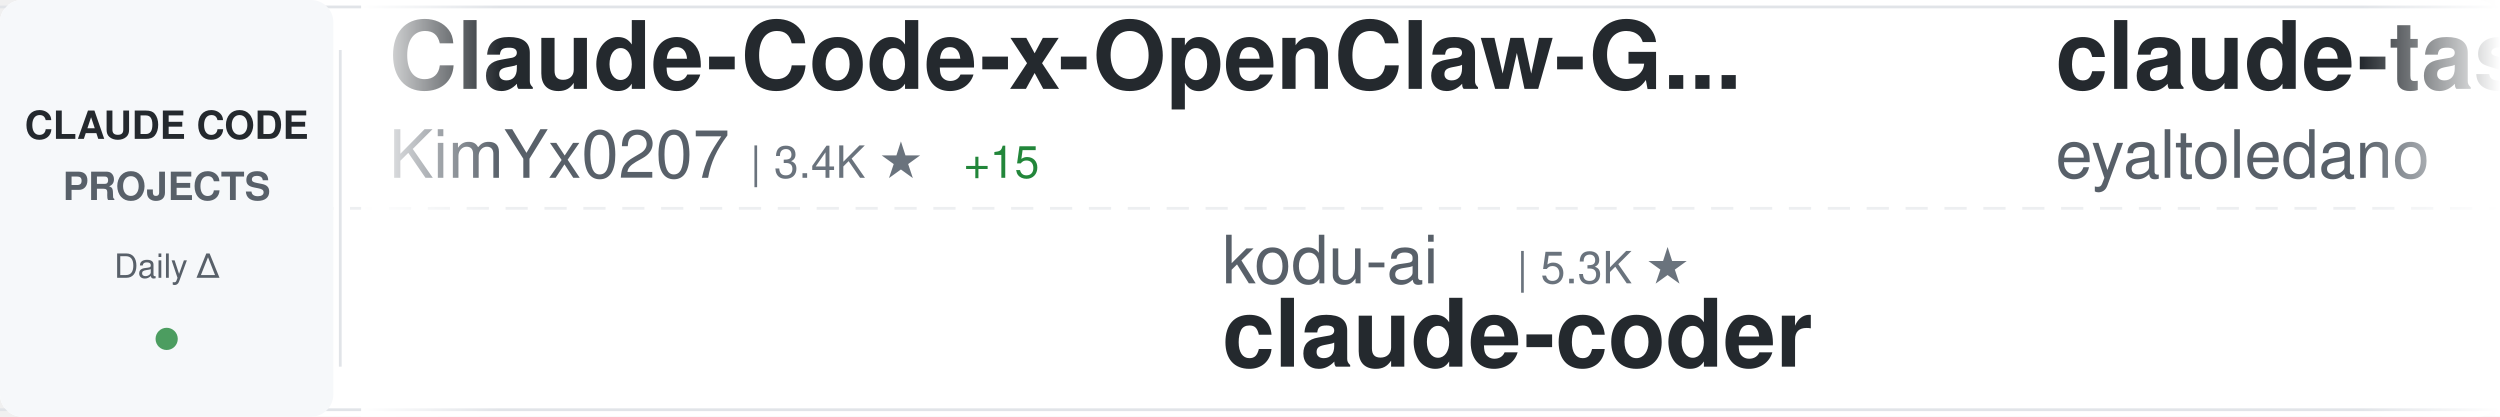
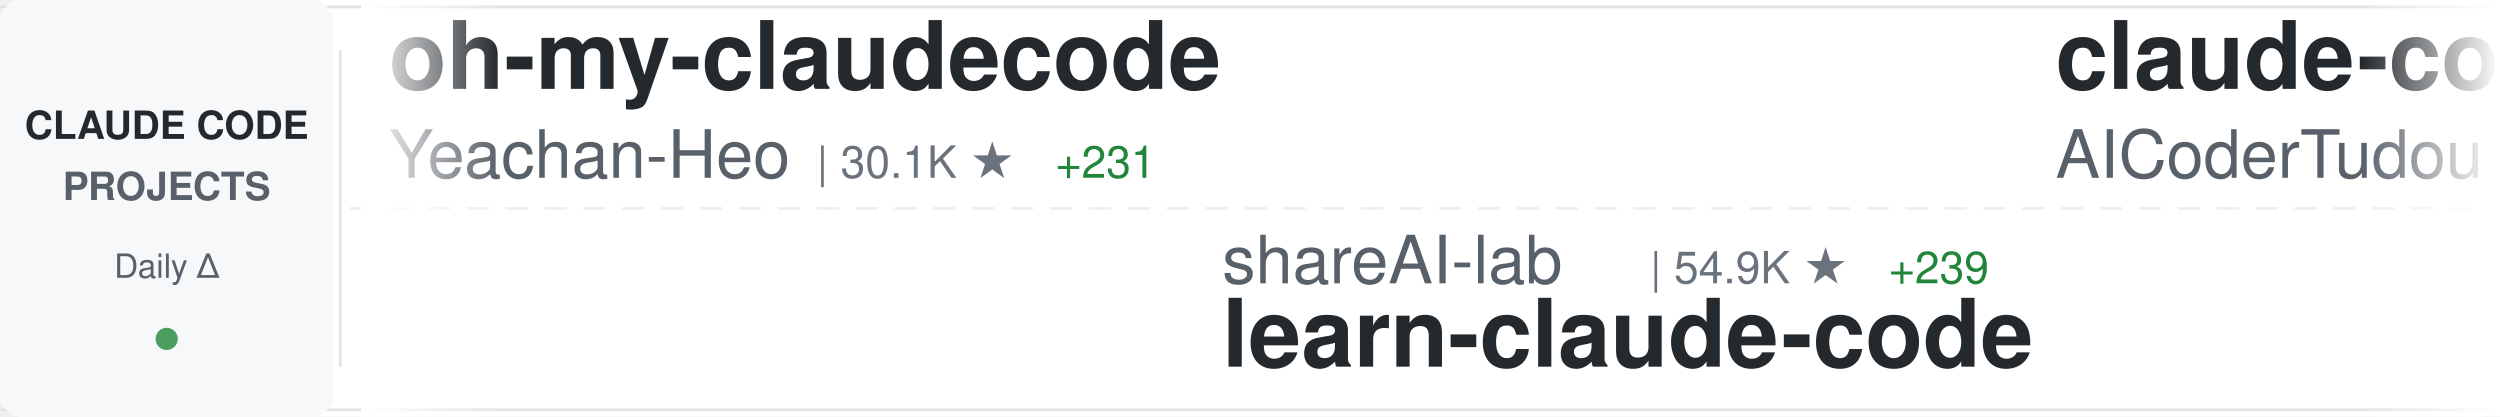
<svg xmlns="http://www.w3.org/2000/svg" width="900" height="150">
  <defs>
    <linearGradient id="awesomeLeftFade" x1="0%" y1="0%" x2="100%" y2="0%">
      <stop offset="0%" style="stop-color:#ffffff;stop-opacity:1" />
      <stop offset="100%" style="stop-color:#ffffff;stop-opacity:0" />
    </linearGradient>
    <linearGradient id="awesomeRightFade" x1="0%" y1="0%" x2="100%" y2="0%">
      <stop offset="0%" style="stop-color:#ffffff;stop-opacity:0" />
      <stop offset="100%" style="stop-color:#ffffff;stop-opacity:1" />
    </linearGradient>
  </defs>
  <rect width="900" height="150" fill="#ffffff" rx="8" />
  <rect x="0" y="2" width="900" height="1" fill="#e1e4e8" />
  <rect x="0" y="147" width="900" height="1" fill="#e1e4e8" />
  <line x1="0" y1="75" x2="900" y2="75" stroke="#e1e4e8" stroke-width="1" stroke-dasharray="8 6" opacity="0.6" />
  <rect x="0" y="0" width="120" height="150" fill="#f6f8fa" rx="8" />
  <text x="60" y="50" font-family="-apple-system, BlinkMacSystemFont, 'Segoe UI', Helvetica, Arial, sans-serif" font-size="14" font-weight="600" fill="#24292e" text-anchor="middle">CLAUDE CODE</text>
  <text x="60" y="72" font-family="-apple-system, BlinkMacSystemFont, 'Segoe UI', Helvetica, Arial, sans-serif" font-size="14" font-weight="600" fill="#586069" text-anchor="middle">PROJECTS</text>
  <text x="60" y="100" font-family="-apple-system, BlinkMacSystemFont, 'Segoe UI', Helvetica, Arial, sans-serif" font-size="12" font-weight="500" fill="#586069" text-anchor="middle">Daily Δ</text>
  <circle cx="60" cy="122" r="4" fill="#22863a" opacity="0.8" />
  <rect x="122" y="18" width="1" height="114" fill="#e1e4e8" />
  <clipPath id="awesomeTickerClip">
    <rect x="130" y="0" width="770" height="150" />
  </clipPath>
  <g clip-path="url(#awesomeTickerClip)">
    <g id="awesomeTickerItems">
      <animateTransform attributeName="transform" attributeType="XML" type="translate" from="0 0" to="-3000 0" dur="54s" repeatCount="indefinite" />
      <g transform="translate(0, 0)">
-         <text x="140" y="32" font-family="-apple-system, BlinkMacSystemFont, 'Segoe UI', Helvetica, Arial, sans-serif" font-size="34" font-weight="600" fill="#24292e">Claude-Code-x-OpenClaw-G...</text>
-         <text x="140" y="64" font-family="-apple-system, BlinkMacSystemFont, 'Segoe UI', Helvetica, Arial, sans-serif" font-size="24" font-weight="400" fill="#586069">KimYx0207</text>
-         <text x="270" y="64" font-family="-apple-system, BlinkMacSystemFont, 'Segoe UI', Helvetica, Arial, sans-serif" font-size="16" font-weight="500" fill="#6a737d">| 3.4K ★</text>
-         <text x="347" y="64" font-family="-apple-system, BlinkMacSystemFont, 'Segoe UI', Helvetica, Arial, sans-serif" font-size="16" font-weight="500" fill="#22863a"> +15</text>
+         <text x="140" y="32" font-family="-apple-system, BlinkMacSystemFont, 'Segoe UI', Helvetica, Arial, sans-serif" font-size="34" font-weight="600" fill="#24292e">oh-my-claudecode</text>
+         <text x="140" y="64" font-family="-apple-system, BlinkMacSystemFont, 'Segoe UI', Helvetica, Arial, sans-serif" font-size="24" font-weight="400" fill="#586069">Yeachan-Heo</text>
+         <text x="294" y="64" font-family="-apple-system, BlinkMacSystemFont, 'Segoe UI', Helvetica, Arial, sans-serif" font-size="16" font-weight="500" fill="#6a737d">| 30.1K ★</text>
+         <text x="380" y="64" font-family="-apple-system, BlinkMacSystemFont, 'Segoe UI', Helvetica, Arial, sans-serif" font-size="16" font-weight="500" fill="#22863a"> +231</text>
      </g>
      <g transform="translate(300, 0)">
-         <text x="140" y="102" font-family="-apple-system, BlinkMacSystemFont, 'Segoe UI', Helvetica, Arial, sans-serif" font-size="24" font-weight="400" fill="#586069">kodu-ai</text>
-         <text x="246" y="102" font-family="-apple-system, BlinkMacSystemFont, 'Segoe UI', Helvetica, Arial, sans-serif" font-size="16" font-weight="500" fill="#6a737d">| 5.3K ★</text>
-         <text x="140" y="132" font-family="-apple-system, BlinkMacSystemFont, 'Segoe UI', Helvetica, Arial, sans-serif" font-size="34" font-weight="600" fill="#24292e">claude-coder</text>
+         <text x="140" y="102" font-family="-apple-system, BlinkMacSystemFont, 'Segoe UI', Helvetica, Arial, sans-serif" font-size="24" font-weight="400" fill="#586069">shareAI-lab</text>
+         <text x="294" y="102" font-family="-apple-system, BlinkMacSystemFont, 'Segoe UI', Helvetica, Arial, sans-serif" font-size="16" font-weight="500" fill="#6a737d">| 54.9K ★</text>
+         <text x="380" y="102" font-family="-apple-system, BlinkMacSystemFont, 'Segoe UI', Helvetica, Arial, sans-serif" font-size="16" font-weight="500" fill="#22863a"> +239</text>
+         <text x="140" y="132" font-family="-apple-system, BlinkMacSystemFont, 'Segoe UI', Helvetica, Arial, sans-serif" font-size="34" font-weight="600" fill="#24292e">learn-claude-code</text>
      </g>
      <g transform="translate(600, 0)">
-         <text x="140" y="32" font-family="-apple-system, BlinkMacSystemFont, 'Segoe UI', Helvetica, Arial, sans-serif" font-size="34" font-weight="600" fill="#24292e">claude-task-master</text>
-         <text x="140" y="64" font-family="-apple-system, BlinkMacSystemFont, 'Segoe UI', Helvetica, Arial, sans-serif" font-size="24" font-weight="400" fill="#586069">eyaltoledano</text>
-         <text x="306" y="64" font-family="-apple-system, BlinkMacSystemFont, 'Segoe UI', Helvetica, Arial, sans-serif" font-size="16" font-weight="500" fill="#6a737d">| 26.6K ★</text>
-         <text x="392" y="64" font-family="-apple-system, BlinkMacSystemFont, 'Segoe UI', Helvetica, Arial, sans-serif" font-size="16" font-weight="500" fill="#22863a"> +8</text>
+         <text x="140" y="32" font-family="-apple-system, BlinkMacSystemFont, 'Segoe UI', Helvetica, Arial, sans-serif" font-size="34" font-weight="600" fill="#24292e">claude-code-tudou</text>
+         <text x="140" y="64" font-family="-apple-system, BlinkMacSystemFont, 'Segoe UI', Helvetica, Arial, sans-serif" font-size="24" font-weight="400" fill="#586069">AICoderTudou</text>
+         <text x="306" y="64" font-family="-apple-system, BlinkMacSystemFont, 'Segoe UI', Helvetica, Arial, sans-serif" font-size="16" font-weight="500" fill="#6a737d">| 490 ★</text>
      </g>
      <g transform="translate(900, 0)">
-         <text x="140" y="102" font-family="-apple-system, BlinkMacSystemFont, 'Segoe UI', Helvetica, Arial, sans-serif" font-size="24" font-weight="400" fill="#586069">anthropics</text>
-         <text x="282" y="102" font-family="-apple-system, BlinkMacSystemFont, 'Segoe UI', Helvetica, Arial, sans-serif" font-size="16" font-weight="500" fill="#6a737d">| 7.2K ★</text>
-         <text x="359" y="102" font-family="-apple-system, BlinkMacSystemFont, 'Segoe UI', Helvetica, Arial, sans-serif" font-size="16" font-weight="500" fill="#22863a"> +17</text>
-         <text x="140" y="132" font-family="-apple-system, BlinkMacSystemFont, 'Segoe UI', Helvetica, Arial, sans-serif" font-size="34" font-weight="600" fill="#24292e">claude-code-action</text>
+         <text x="140" y="102" font-family="-apple-system, BlinkMacSystemFont, 'Segoe UI', Helvetica, Arial, sans-serif" font-size="24" font-weight="400" fill="#586069">ChinaSiro</text>
+         <text x="270" y="102" font-family="-apple-system, BlinkMacSystemFont, 'Segoe UI', Helvetica, Arial, sans-serif" font-size="16" font-weight="500" fill="#6a737d">| 8.9K ★</text>
+         <text x="347" y="102" font-family="-apple-system, BlinkMacSystemFont, 'Segoe UI', Helvetica, Arial, sans-serif" font-size="16" font-weight="500" fill="#22863a"> +14</text>
+         <text x="140" y="132" font-family="-apple-system, BlinkMacSystemFont, 'Segoe UI', Helvetica, Arial, sans-serif" font-size="34" font-weight="600" fill="#24292e">claude-code-sourcemap</text>
      </g>
      <g transform="translate(1200, 0)">
-         <text x="140" y="32" font-family="-apple-system, BlinkMacSystemFont, 'Segoe UI', Helvetica, Arial, sans-serif" font-size="34" font-weight="600" fill="#24292e">claude-code-source-build</text>
-         <text x="140" y="64" font-family="-apple-system, BlinkMacSystemFont, 'Segoe UI', Helvetica, Arial, sans-serif" font-size="24" font-weight="400" fill="#586069">andrew-kramer-inno</text>
-         <text x="378" y="64" font-family="-apple-system, BlinkMacSystemFont, 'Segoe UI', Helvetica, Arial, sans-serif" font-size="16" font-weight="500" fill="#6a737d">| 574 ★</text>
-         <text x="446" y="64" font-family="-apple-system, BlinkMacSystemFont, 'Segoe UI', Helvetica, Arial, sans-serif" font-size="16" font-weight="500" fill="#22863a"> +1</text>
+         <text x="140" y="32" font-family="-apple-system, BlinkMacSystemFont, 'Segoe UI', Helvetica, Arial, sans-serif" font-size="34" font-weight="600" fill="#24292e">claude-code-from-source</text>
+         <text x="140" y="64" font-family="-apple-system, BlinkMacSystemFont, 'Segoe UI', Helvetica, Arial, sans-serif" font-size="24" font-weight="400" fill="#586069">alejandrobalderas</text>
+         <text x="366" y="64" font-family="-apple-system, BlinkMacSystemFont, 'Segoe UI', Helvetica, Arial, sans-serif" font-size="16" font-weight="500" fill="#6a737d">| 1.6K ★</text>
+         <text x="443" y="64" font-family="-apple-system, BlinkMacSystemFont, 'Segoe UI', Helvetica, Arial, sans-serif" font-size="16" font-weight="500" fill="#22863a"> +16</text>
      </g>
      <g transform="translate(1500, 0)">
-         <text x="140" y="102" font-family="-apple-system, BlinkMacSystemFont, 'Segoe UI', Helvetica, Arial, sans-serif" font-size="24" font-weight="400" fill="#586069">carlvellotti</text>
-         <text x="306" y="102" font-family="-apple-system, BlinkMacSystemFont, 'Segoe UI', Helvetica, Arial, sans-serif" font-size="16" font-weight="500" fill="#6a737d">| 1.9K ★</text>
-         <text x="383" y="102" font-family="-apple-system, BlinkMacSystemFont, 'Segoe UI', Helvetica, Arial, sans-serif" font-size="16" font-weight="500" fill="#22863a"> +3</text>
-         <text x="140" y="132" font-family="-apple-system, BlinkMacSystemFont, 'Segoe UI', Helvetica, Arial, sans-serif" font-size="34" font-weight="600" fill="#24292e">claude-code-pm-course</text>
+         <text x="140" y="102" font-family="-apple-system, BlinkMacSystemFont, 'Segoe UI', Helvetica, Arial, sans-serif" font-size="24" font-weight="400" fill="#586069">Maciek-roboblog</text>
+         <text x="342" y="102" font-family="-apple-system, BlinkMacSystemFont, 'Segoe UI', Helvetica, Arial, sans-serif" font-size="16" font-weight="500" fill="#6a737d">| 7.6K ★</text>
+         <text x="419" y="102" font-family="-apple-system, BlinkMacSystemFont, 'Segoe UI', Helvetica, Arial, sans-serif" font-size="16" font-weight="500" fill="#22863a"> +10</text>
+         <text x="140" y="132" font-family="-apple-system, BlinkMacSystemFont, 'Segoe UI', Helvetica, Arial, sans-serif" font-size="34" font-weight="600" fill="#24292e">Claude-Code-Usage-Monito...</text>
      </g>
      <g transform="translate(1800, 0)">
-         <text x="140" y="32" font-family="-apple-system, BlinkMacSystemFont, 'Segoe UI', Helvetica, Arial, sans-serif" font-size="34" font-weight="600" fill="#24292e">claude-code-rust</text>
-         <text x="140" y="64" font-family="-apple-system, BlinkMacSystemFont, 'Segoe UI', Helvetica, Arial, sans-serif" font-size="24" font-weight="400" fill="#586069">lorryjovens-hub</text>
-         <text x="342" y="64" font-family="-apple-system, BlinkMacSystemFont, 'Segoe UI', Helvetica, Arial, sans-serif" font-size="16" font-weight="500" fill="#6a737d">| 1.4K ★</text>
-         <text x="419" y="64" font-family="-apple-system, BlinkMacSystemFont, 'Segoe UI', Helvetica, Arial, sans-serif" font-size="16" font-weight="500" fill="#22863a"> +12</text>
+         <text x="140" y="32" font-family="-apple-system, BlinkMacSystemFont, 'Segoe UI', Helvetica, Arial, sans-serif" font-size="34" font-weight="600" fill="#24292e">claude-code-webui</text>
+         <text x="140" y="64" font-family="-apple-system, BlinkMacSystemFont, 'Segoe UI', Helvetica, Arial, sans-serif" font-size="24" font-weight="400" fill="#586069">sugyan</text>
+         <text x="234" y="64" font-family="-apple-system, BlinkMacSystemFont, 'Segoe UI', Helvetica, Arial, sans-serif" font-size="16" font-weight="500" fill="#6a737d">| 1.0K ★</text>
+         <text x="311" y="64" font-family="-apple-system, BlinkMacSystemFont, 'Segoe UI', Helvetica, Arial, sans-serif" font-size="16" font-weight="500" fill="#22863a"> +2</text>
      </g>
      <g transform="translate(2100, 0)">
-         <text x="140" y="102" font-family="-apple-system, BlinkMacSystemFont, 'Segoe UI', Helvetica, Arial, sans-serif" font-size="24" font-weight="400" fill="#586069">Windy3f3f3f3f</text>
-         <text x="318" y="102" font-family="-apple-system, BlinkMacSystemFont, 'Segoe UI', Helvetica, Arial, sans-serif" font-size="16" font-weight="500" fill="#6a737d">| 1.9K ★</text>
-         <text x="395" y="102" font-family="-apple-system, BlinkMacSystemFont, 'Segoe UI', Helvetica, Arial, sans-serif" font-size="16" font-weight="500" fill="#22863a"> +13</text>
-         <text x="140" y="132" font-family="-apple-system, BlinkMacSystemFont, 'Segoe UI', Helvetica, Arial, sans-serif" font-size="34" font-weight="600" fill="#24292e">how-claude-code-works</text>
+         <text x="140" y="102" font-family="-apple-system, BlinkMacSystemFont, 'Segoe UI', Helvetica, Arial, sans-serif" font-size="24" font-weight="400" fill="#586069">eyaltoledano</text>
+         <text x="306" y="102" font-family="-apple-system, BlinkMacSystemFont, 'Segoe UI', Helvetica, Arial, sans-serif" font-size="16" font-weight="500" fill="#6a737d">| 26.6K ★</text>
+         <text x="392" y="102" font-family="-apple-system, BlinkMacSystemFont, 'Segoe UI', Helvetica, Arial, sans-serif" font-size="16" font-weight="500" fill="#22863a"> +8</text>
+         <text x="140" y="132" font-family="-apple-system, BlinkMacSystemFont, 'Segoe UI', Helvetica, Arial, sans-serif" font-size="34" font-weight="600" fill="#24292e">claude-task-master</text>
      </g>
      <g transform="translate(2400, 0)">
-         <text x="140" y="32" font-family="-apple-system, BlinkMacSystemFont, 'Segoe UI', Helvetica, Arial, sans-serif" font-size="34" font-weight="600" fill="#24292e">awesome-claude-code-suba...</text>
-         <text x="140" y="64" font-family="-apple-system, BlinkMacSystemFont, 'Segoe UI', Helvetica, Arial, sans-serif" font-size="24" font-weight="400" fill="#586069">VoltAgent</text>
-         <text x="270" y="64" font-family="-apple-system, BlinkMacSystemFont, 'Segoe UI', Helvetica, Arial, sans-serif" font-size="16" font-weight="500" fill="#6a737d">| 17.7K ★</text>
-         <text x="356" y="64" font-family="-apple-system, BlinkMacSystemFont, 'Segoe UI', Helvetica, Arial, sans-serif" font-size="16" font-weight="500" fill="#22863a"> +74</text>
+         <text x="140" y="32" font-family="-apple-system, BlinkMacSystemFont, 'Segoe UI', Helvetica, Arial, sans-serif" font-size="34" font-weight="600" fill="#24292e">claude-code-prompts</text>
+         <text x="140" y="64" font-family="-apple-system, BlinkMacSystemFont, 'Segoe UI', Helvetica, Arial, sans-serif" font-size="24" font-weight="400" fill="#586069">repowise-dev</text>
+         <text x="306" y="64" font-family="-apple-system, BlinkMacSystemFont, 'Segoe UI', Helvetica, Arial, sans-serif" font-size="16" font-weight="500" fill="#6a737d">| 946 ★</text>
+         <text x="374" y="64" font-family="-apple-system, BlinkMacSystemFont, 'Segoe UI', Helvetica, Arial, sans-serif" font-size="16" font-weight="500" fill="#22863a"> +3</text>
      </g>
      <g transform="translate(2700, 0)">
-         <text x="140" y="102" font-family="-apple-system, BlinkMacSystemFont, 'Segoe UI', Helvetica, Arial, sans-serif" font-size="24" font-weight="400" fill="#586069">ding113</text>
-         <text x="246" y="102" font-family="-apple-system, BlinkMacSystemFont, 'Segoe UI', Helvetica, Arial, sans-serif" font-size="16" font-weight="500" fill="#6a737d">| 2.5K ★</text>
-         <text x="323" y="102" font-family="-apple-system, BlinkMacSystemFont, 'Segoe UI', Helvetica, Arial, sans-serif" font-size="16" font-weight="500" fill="#22863a"> +15</text>
-         <text x="140" y="132" font-family="-apple-system, BlinkMacSystemFont, 'Segoe UI', Helvetica, Arial, sans-serif" font-size="34" font-weight="600" fill="#24292e">claude-code-hub</text>
+         <text x="140" y="102" font-family="-apple-system, BlinkMacSystemFont, 'Segoe UI', Helvetica, Arial, sans-serif" font-size="24" font-weight="400" fill="#586069">liuup</text>
+         <text x="222" y="102" font-family="-apple-system, BlinkMacSystemFont, 'Segoe UI', Helvetica, Arial, sans-serif" font-size="16" font-weight="500" fill="#6a737d">| 1.8K ★</text>
+         <text x="299" y="102" font-family="-apple-system, BlinkMacSystemFont, 'Segoe UI', Helvetica, Arial, sans-serif" font-size="16" font-weight="500" fill="#22863a"> +24</text>
+         <text x="140" y="132" font-family="-apple-system, BlinkMacSystemFont, 'Segoe UI', Helvetica, Arial, sans-serif" font-size="34" font-weight="600" fill="#24292e">claude-code-analysis</text>
      </g>
      <g transform="translate(3000, 0)">
-         <text x="140" y="32" font-family="-apple-system, BlinkMacSystemFont, 'Segoe UI', Helvetica, Arial, sans-serif" font-size="34" font-weight="600" fill="#24292e">Claude-Code-x-OpenClaw-G...</text>
-         <text x="140" y="64" font-family="-apple-system, BlinkMacSystemFont, 'Segoe UI', Helvetica, Arial, sans-serif" font-size="24" font-weight="400" fill="#586069">KimYx0207</text>
-         <text x="270" y="64" font-family="-apple-system, BlinkMacSystemFont, 'Segoe UI', Helvetica, Arial, sans-serif" font-size="16" font-weight="500" fill="#6a737d">| 3.4K ★</text>
-         <text x="347" y="64" font-family="-apple-system, BlinkMacSystemFont, 'Segoe UI', Helvetica, Arial, sans-serif" font-size="16" font-weight="500" fill="#22863a"> +15</text>
+         <text x="140" y="32" font-family="-apple-system, BlinkMacSystemFont, 'Segoe UI', Helvetica, Arial, sans-serif" font-size="34" font-weight="600" fill="#24292e">oh-my-claudecode</text>
+         <text x="140" y="64" font-family="-apple-system, BlinkMacSystemFont, 'Segoe UI', Helvetica, Arial, sans-serif" font-size="24" font-weight="400" fill="#586069">Yeachan-Heo</text>
+         <text x="294" y="64" font-family="-apple-system, BlinkMacSystemFont, 'Segoe UI', Helvetica, Arial, sans-serif" font-size="16" font-weight="500" fill="#6a737d">| 30.1K ★</text>
+         <text x="380" y="64" font-family="-apple-system, BlinkMacSystemFont, 'Segoe UI', Helvetica, Arial, sans-serif" font-size="16" font-weight="500" fill="#22863a"> +231</text>
      </g>
      <g transform="translate(3300, 0)">
-         <text x="140" y="102" font-family="-apple-system, BlinkMacSystemFont, 'Segoe UI', Helvetica, Arial, sans-serif" font-size="24" font-weight="400" fill="#586069">kodu-ai</text>
-         <text x="246" y="102" font-family="-apple-system, BlinkMacSystemFont, 'Segoe UI', Helvetica, Arial, sans-serif" font-size="16" font-weight="500" fill="#6a737d">| 5.3K ★</text>
-         <text x="140" y="132" font-family="-apple-system, BlinkMacSystemFont, 'Segoe UI', Helvetica, Arial, sans-serif" font-size="34" font-weight="600" fill="#24292e">claude-coder</text>
+         <text x="140" y="102" font-family="-apple-system, BlinkMacSystemFont, 'Segoe UI', Helvetica, Arial, sans-serif" font-size="24" font-weight="400" fill="#586069">shareAI-lab</text>
+         <text x="294" y="102" font-family="-apple-system, BlinkMacSystemFont, 'Segoe UI', Helvetica, Arial, sans-serif" font-size="16" font-weight="500" fill="#6a737d">| 54.9K ★</text>
+         <text x="380" y="102" font-family="-apple-system, BlinkMacSystemFont, 'Segoe UI', Helvetica, Arial, sans-serif" font-size="16" font-weight="500" fill="#22863a"> +239</text>
+         <text x="140" y="132" font-family="-apple-system, BlinkMacSystemFont, 'Segoe UI', Helvetica, Arial, sans-serif" font-size="34" font-weight="600" fill="#24292e">learn-claude-code</text>
      </g>
      <g transform="translate(3600, 0)">
-         <text x="140" y="32" font-family="-apple-system, BlinkMacSystemFont, 'Segoe UI', Helvetica, Arial, sans-serif" font-size="34" font-weight="600" fill="#24292e">claude-task-master</text>
-         <text x="140" y="64" font-family="-apple-system, BlinkMacSystemFont, 'Segoe UI', Helvetica, Arial, sans-serif" font-size="24" font-weight="400" fill="#586069">eyaltoledano</text>
-         <text x="306" y="64" font-family="-apple-system, BlinkMacSystemFont, 'Segoe UI', Helvetica, Arial, sans-serif" font-size="16" font-weight="500" fill="#6a737d">| 26.6K ★</text>
-         <text x="392" y="64" font-family="-apple-system, BlinkMacSystemFont, 'Segoe UI', Helvetica, Arial, sans-serif" font-size="16" font-weight="500" fill="#22863a"> +8</text>
+         <text x="140" y="32" font-family="-apple-system, BlinkMacSystemFont, 'Segoe UI', Helvetica, Arial, sans-serif" font-size="34" font-weight="600" fill="#24292e">claude-code-tudou</text>
+         <text x="140" y="64" font-family="-apple-system, BlinkMacSystemFont, 'Segoe UI', Helvetica, Arial, sans-serif" font-size="24" font-weight="400" fill="#586069">AICoderTudou</text>
+         <text x="306" y="64" font-family="-apple-system, BlinkMacSystemFont, 'Segoe UI', Helvetica, Arial, sans-serif" font-size="16" font-weight="500" fill="#6a737d">| 490 ★</text>
      </g>
      <g transform="translate(3900, 0)">
-         <text x="140" y="102" font-family="-apple-system, BlinkMacSystemFont, 'Segoe UI', Helvetica, Arial, sans-serif" font-size="24" font-weight="400" fill="#586069">anthropics</text>
-         <text x="282" y="102" font-family="-apple-system, BlinkMacSystemFont, 'Segoe UI', Helvetica, Arial, sans-serif" font-size="16" font-weight="500" fill="#6a737d">| 7.2K ★</text>
-         <text x="359" y="102" font-family="-apple-system, BlinkMacSystemFont, 'Segoe UI', Helvetica, Arial, sans-serif" font-size="16" font-weight="500" fill="#22863a"> +17</text>
-         <text x="140" y="132" font-family="-apple-system, BlinkMacSystemFont, 'Segoe UI', Helvetica, Arial, sans-serif" font-size="34" font-weight="600" fill="#24292e">claude-code-action</text>
+         <text x="140" y="102" font-family="-apple-system, BlinkMacSystemFont, 'Segoe UI', Helvetica, Arial, sans-serif" font-size="24" font-weight="400" fill="#586069">ChinaSiro</text>
+         <text x="270" y="102" font-family="-apple-system, BlinkMacSystemFont, 'Segoe UI', Helvetica, Arial, sans-serif" font-size="16" font-weight="500" fill="#6a737d">| 8.9K ★</text>
+         <text x="347" y="102" font-family="-apple-system, BlinkMacSystemFont, 'Segoe UI', Helvetica, Arial, sans-serif" font-size="16" font-weight="500" fill="#22863a"> +14</text>
+         <text x="140" y="132" font-family="-apple-system, BlinkMacSystemFont, 'Segoe UI', Helvetica, Arial, sans-serif" font-size="34" font-weight="600" fill="#24292e">claude-code-sourcemap</text>
      </g>
    </g>
  </g>
  <rect x="130" y="0" width="50" height="150" fill="url(#awesomeLeftFade)" />
  <rect x="850" y="0" width="50" height="150" fill="url(#awesomeRightFade)" />
</svg>
